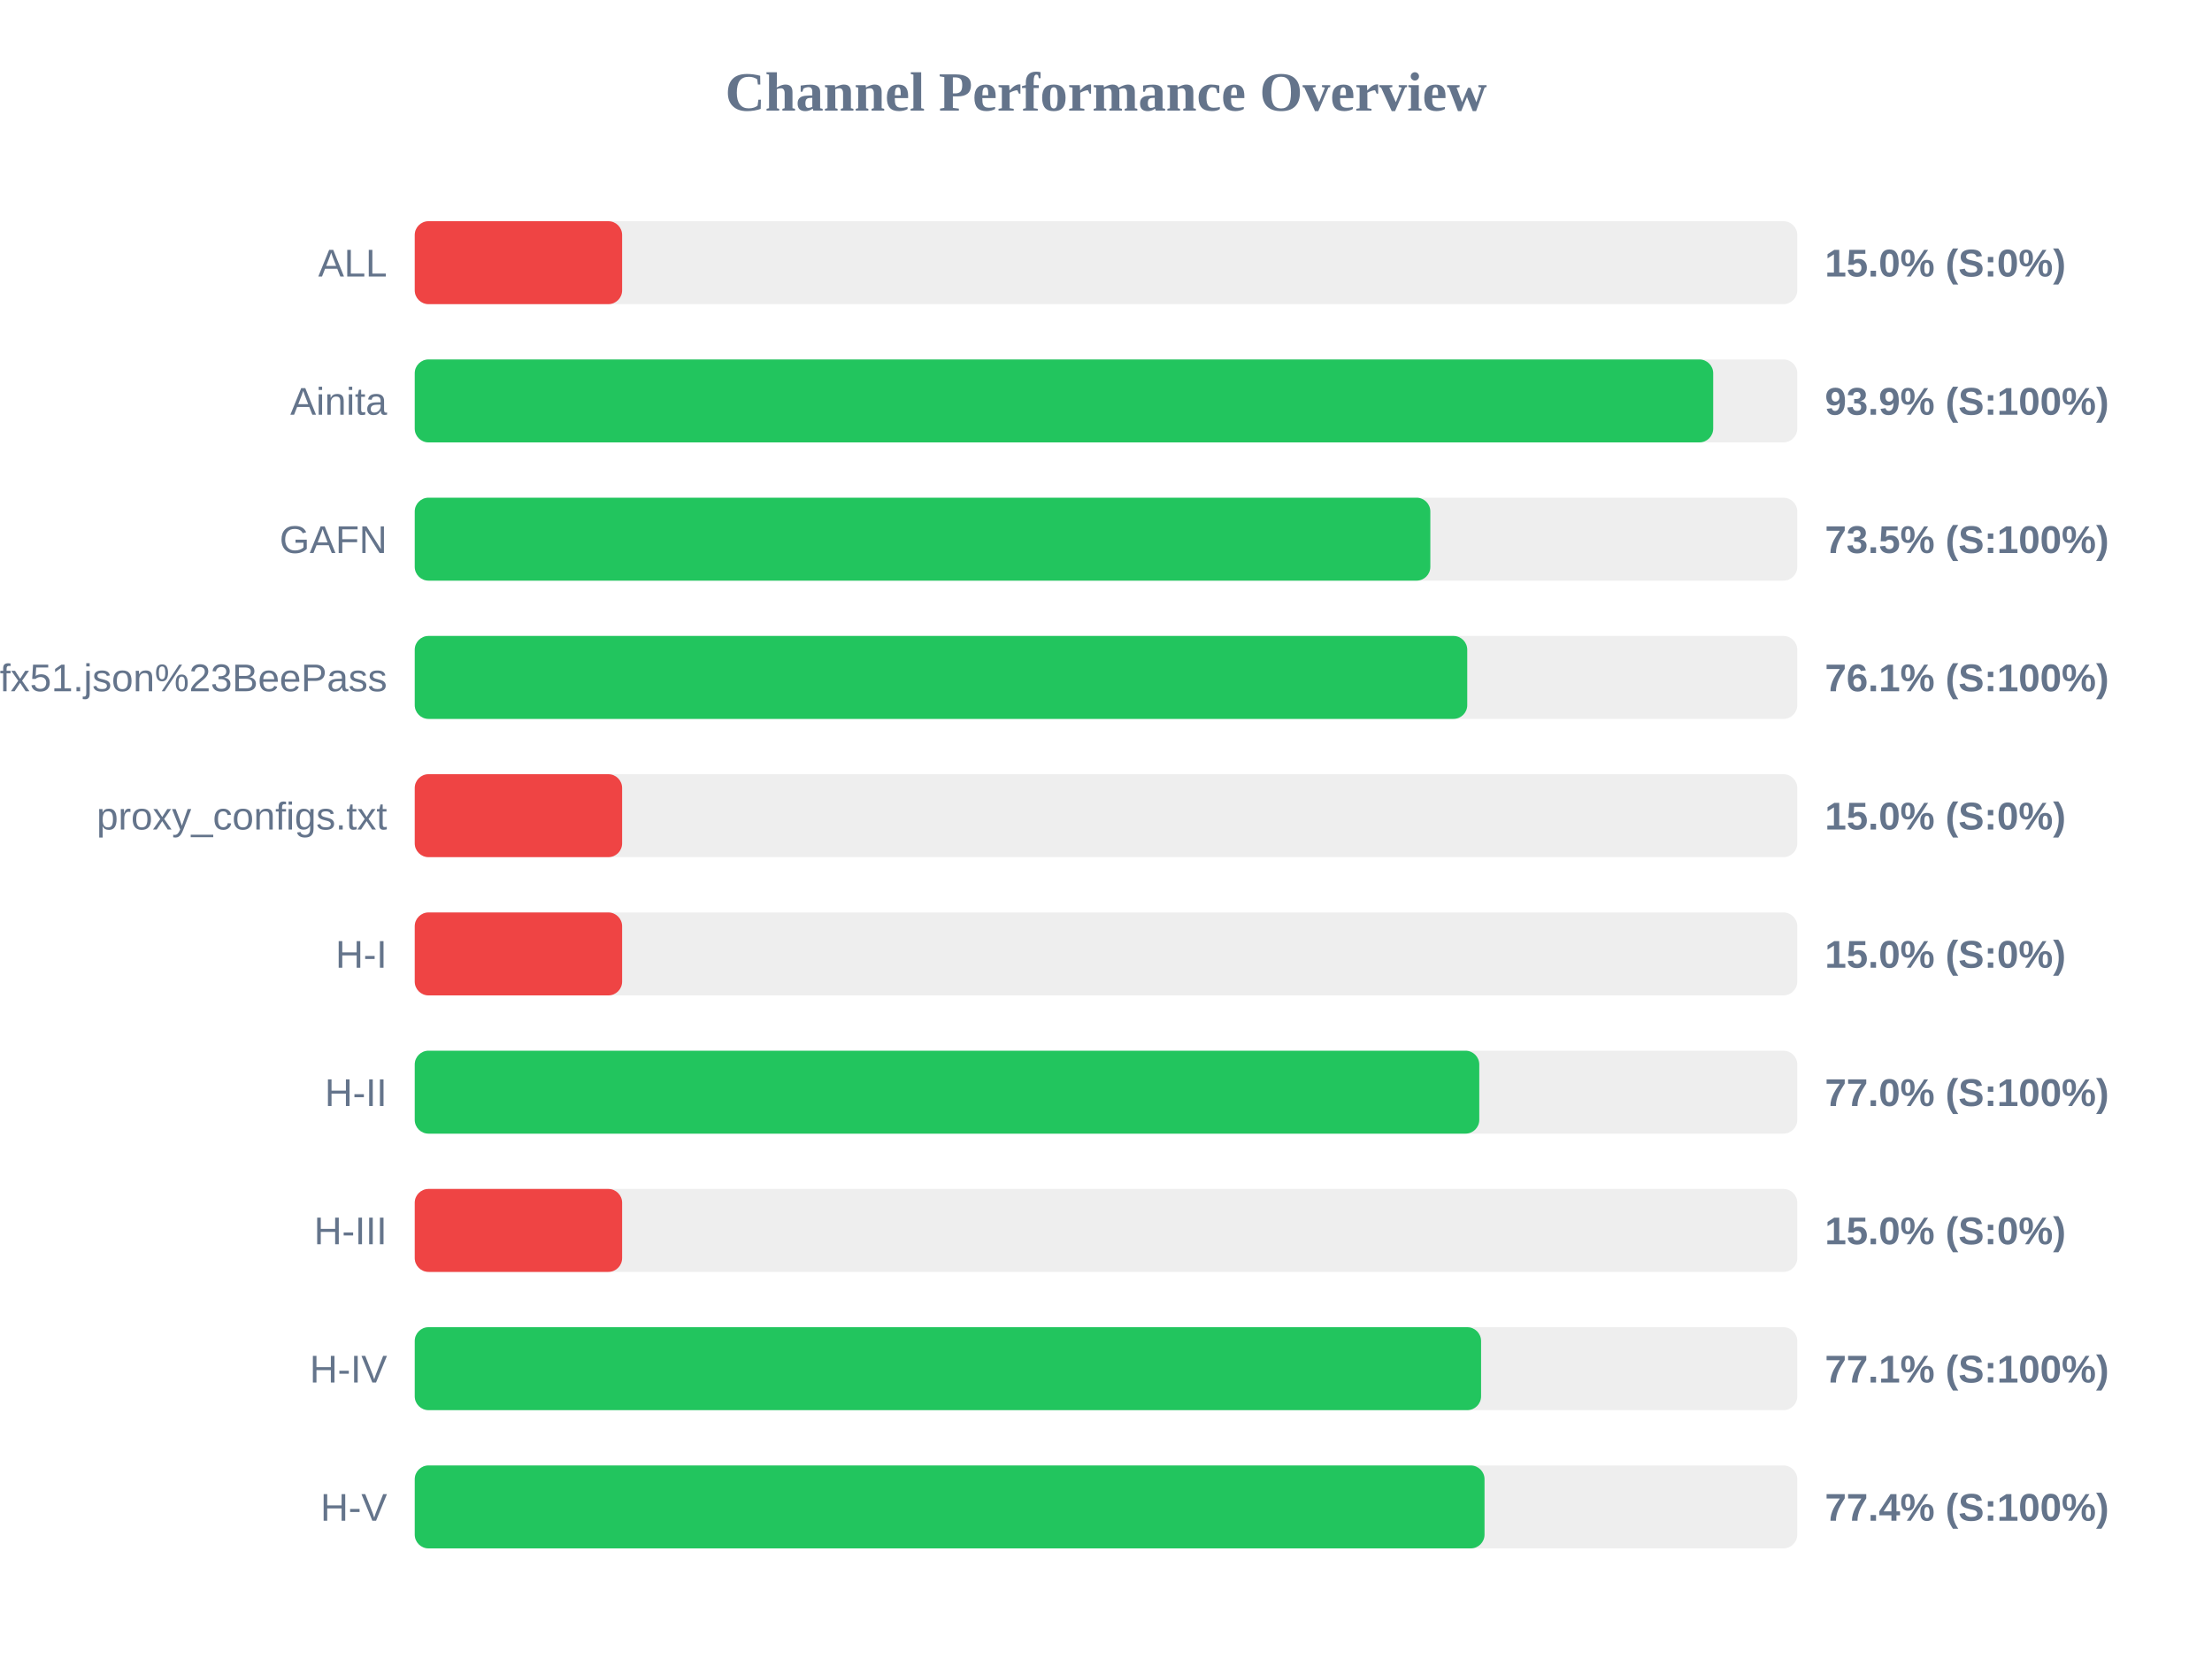
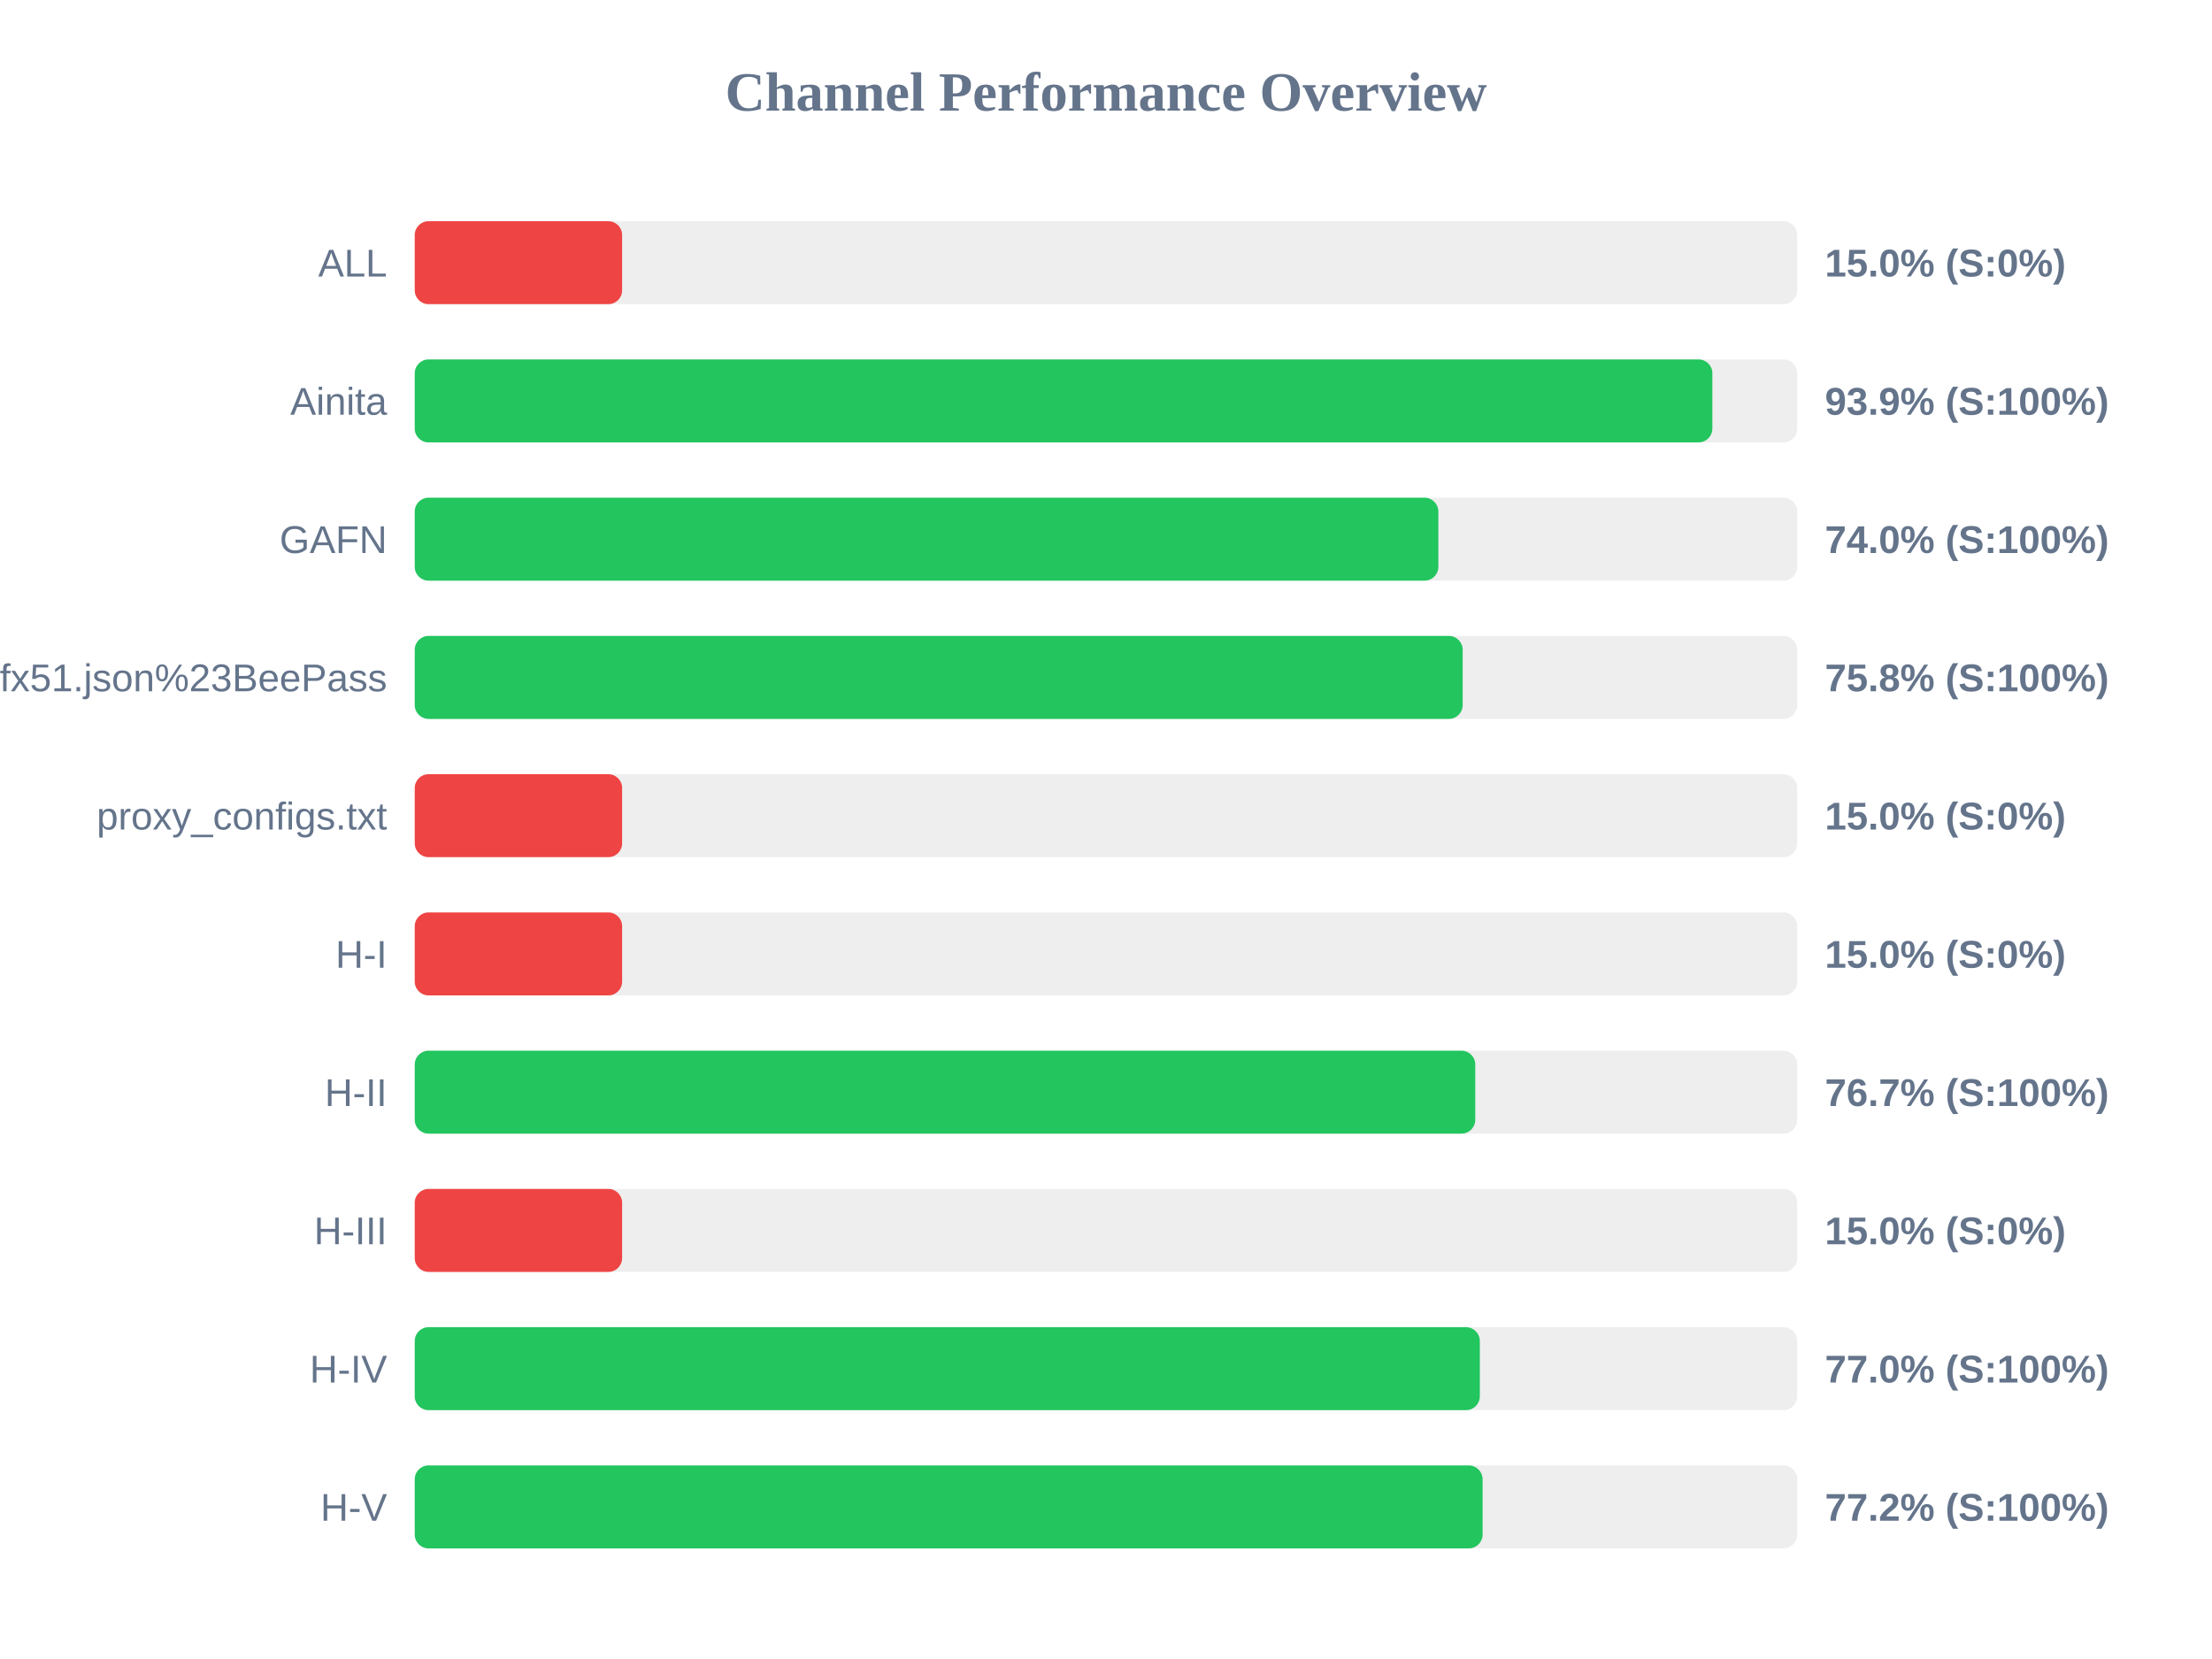
<svg xmlns="http://www.w3.org/2000/svg" width="800" height="600" version="1.1">
  <style>
        .row { font: 14px Arial; fill: #64748b; }
        .score { font: bold 14px Arial; fill: #64748b; }
    </style>
  <text x="400" y="40" text-anchor="middle" font-size="20px" font-weight="bold" fill="#64748b">Channel Performance Overview</text>
  <rect x="150" y="80" width="500" height="30" fill="#eee" rx="5" />
  <rect x="150" y="80" width="75.0" height="30" fill="#ef4444" rx="5" />
  <text x="140" y="100" text-anchor="end" class="row">ALL</text>
  <text x="660" y="100" text-anchor="start" class="score">15.0% (S:0%)</text>
  <rect x="150" y="130" width="500" height="30" fill="#eee" rx="5" />
-   <rect x="150" y="130" width="469.6" height="30" fill="#22c55e" rx="5" />
+   <rect x="150" y="130" width="469.3" height="30" fill="#22c55e" rx="5" />
  <text x="140" y="150" text-anchor="end" class="row">Ainita</text>
  <text x="660" y="150" text-anchor="start" class="score">93.9% (S:100%)</text>
  <rect x="150" y="180" width="500" height="30" fill="#eee" rx="5" />
-   <rect x="150" y="180" width="367.3" height="30" fill="#22c55e" rx="5" />
+   <rect x="150" y="180" width="370.2" height="30" fill="#22c55e" rx="5" />
  <text x="140" y="200" text-anchor="end" class="row">GAFN</text>
-   <text x="660" y="200" text-anchor="start" class="score">73.5% (S:100%)</text>
+   <text x="660" y="200" text-anchor="start" class="score">74.0% (S:100%)</text>
  <rect x="150" y="230" width="500" height="30" fill="#eee" rx="5" />
-   <rect x="150" y="230" width="380.65" height="30" fill="#22c55e" rx="5" />
+   <rect x="150" y="230" width="379.0" height="30" fill="#22c55e" rx="5" />
  <text x="140" y="250" text-anchor="end" class="row">sub?s=ssconf%3A%2F%2Fs3.amazonaws.com%2Fbeedynconprd%2Fzf38bv6oxi1nv3wfkpmxyfl8yj5fargza3foantoalu16vznl0ckxx7bgf1ufx51.json%23BeePass</text>
-   <text x="660" y="250" text-anchor="start" class="score">76.1% (S:100%)</text>
+   <text x="660" y="250" text-anchor="start" class="score">75.8% (S:100%)</text>
  <rect x="150" y="280" width="500" height="30" fill="#eee" rx="5" />
  <rect x="150" y="280" width="75.0" height="30" fill="#ef4444" rx="5" />
  <text x="140" y="300" text-anchor="end" class="row">proxy_configs.txt</text>
  <text x="660" y="300" text-anchor="start" class="score">15.0% (S:0%)</text>
  <rect x="150" y="330" width="500" height="30" fill="#eee" rx="5" />
  <rect x="150" y="330" width="75.0" height="30" fill="#ef4444" rx="5" />
  <text x="140" y="350" text-anchor="end" class="row">H-I</text>
  <text x="660" y="350" text-anchor="start" class="score">15.0% (S:0%)</text>
  <rect x="150" y="380" width="500" height="30" fill="#eee" rx="5" />
-   <rect x="150" y="380" width="385.0" height="30" fill="#22c55e" rx="5" />
+   <rect x="150" y="380" width="383.55" height="30" fill="#22c55e" rx="5" />
  <text x="140" y="400" text-anchor="end" class="row">H-II</text>
-   <text x="660" y="400" text-anchor="start" class="score">77.0% (S:100%)</text>
+   <text x="660" y="400" text-anchor="start" class="score">76.7% (S:100%)</text>
  <rect x="150" y="430" width="500" height="30" fill="#eee" rx="5" />
  <rect x="150" y="430" width="75.0" height="30" fill="#ef4444" rx="5" />
  <text x="140" y="450" text-anchor="end" class="row">H-III</text>
  <text x="660" y="450" text-anchor="start" class="score">15.0% (S:0%)</text>
  <rect x="150" y="480" width="500" height="30" fill="#eee" rx="5" />
-   <rect x="150" y="480" width="385.65" height="30" fill="#22c55e" rx="5" />
+   <rect x="150" y="480" width="385.2" height="30" fill="#22c55e" rx="5" />
  <text x="140" y="500" text-anchor="end" class="row">H-IV</text>
-   <text x="660" y="500" text-anchor="start" class="score">77.1% (S:100%)</text>
+   <text x="660" y="500" text-anchor="start" class="score">77.0% (S:100%)</text>
  <rect x="150" y="530" width="500" height="30" fill="#eee" rx="5" />
-   <rect x="150" y="530" width="386.9" height="30" fill="#22c55e" rx="5" />
+   <rect x="150" y="530" width="386.2" height="30" fill="#22c55e" rx="5" />
  <text x="140" y="550" text-anchor="end" class="row">H-V</text>
-   <text x="660" y="550" text-anchor="start" class="score">77.4% (S:100%)</text>
+   <text x="660" y="550" text-anchor="start" class="score">77.2% (S:100%)</text>
</svg>
